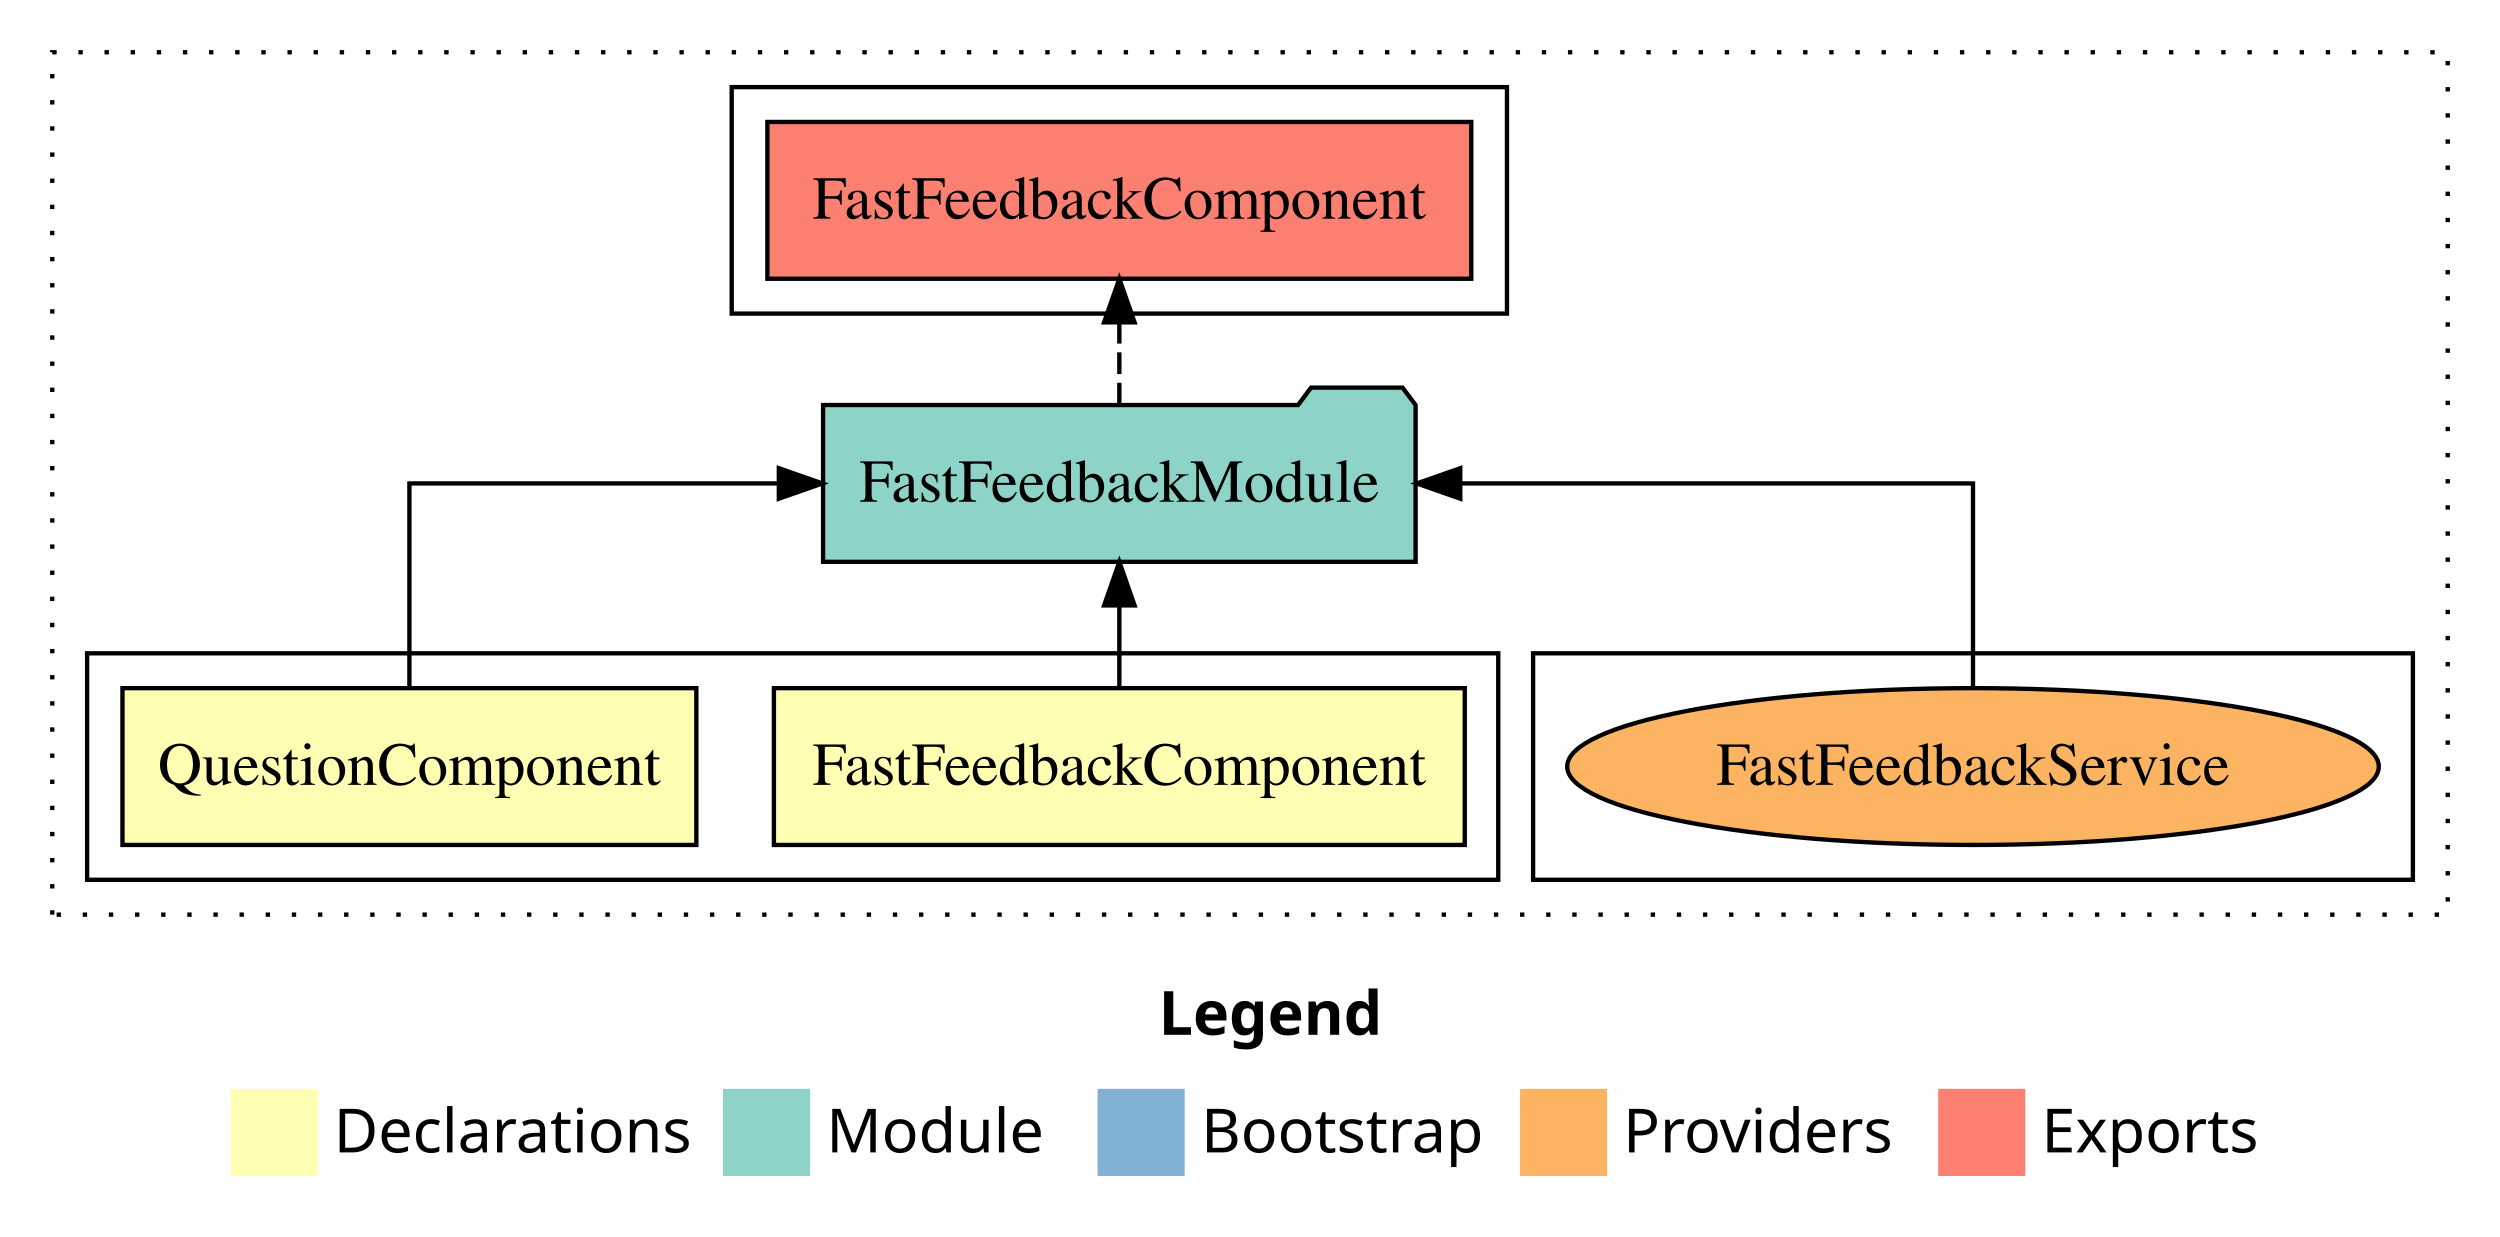
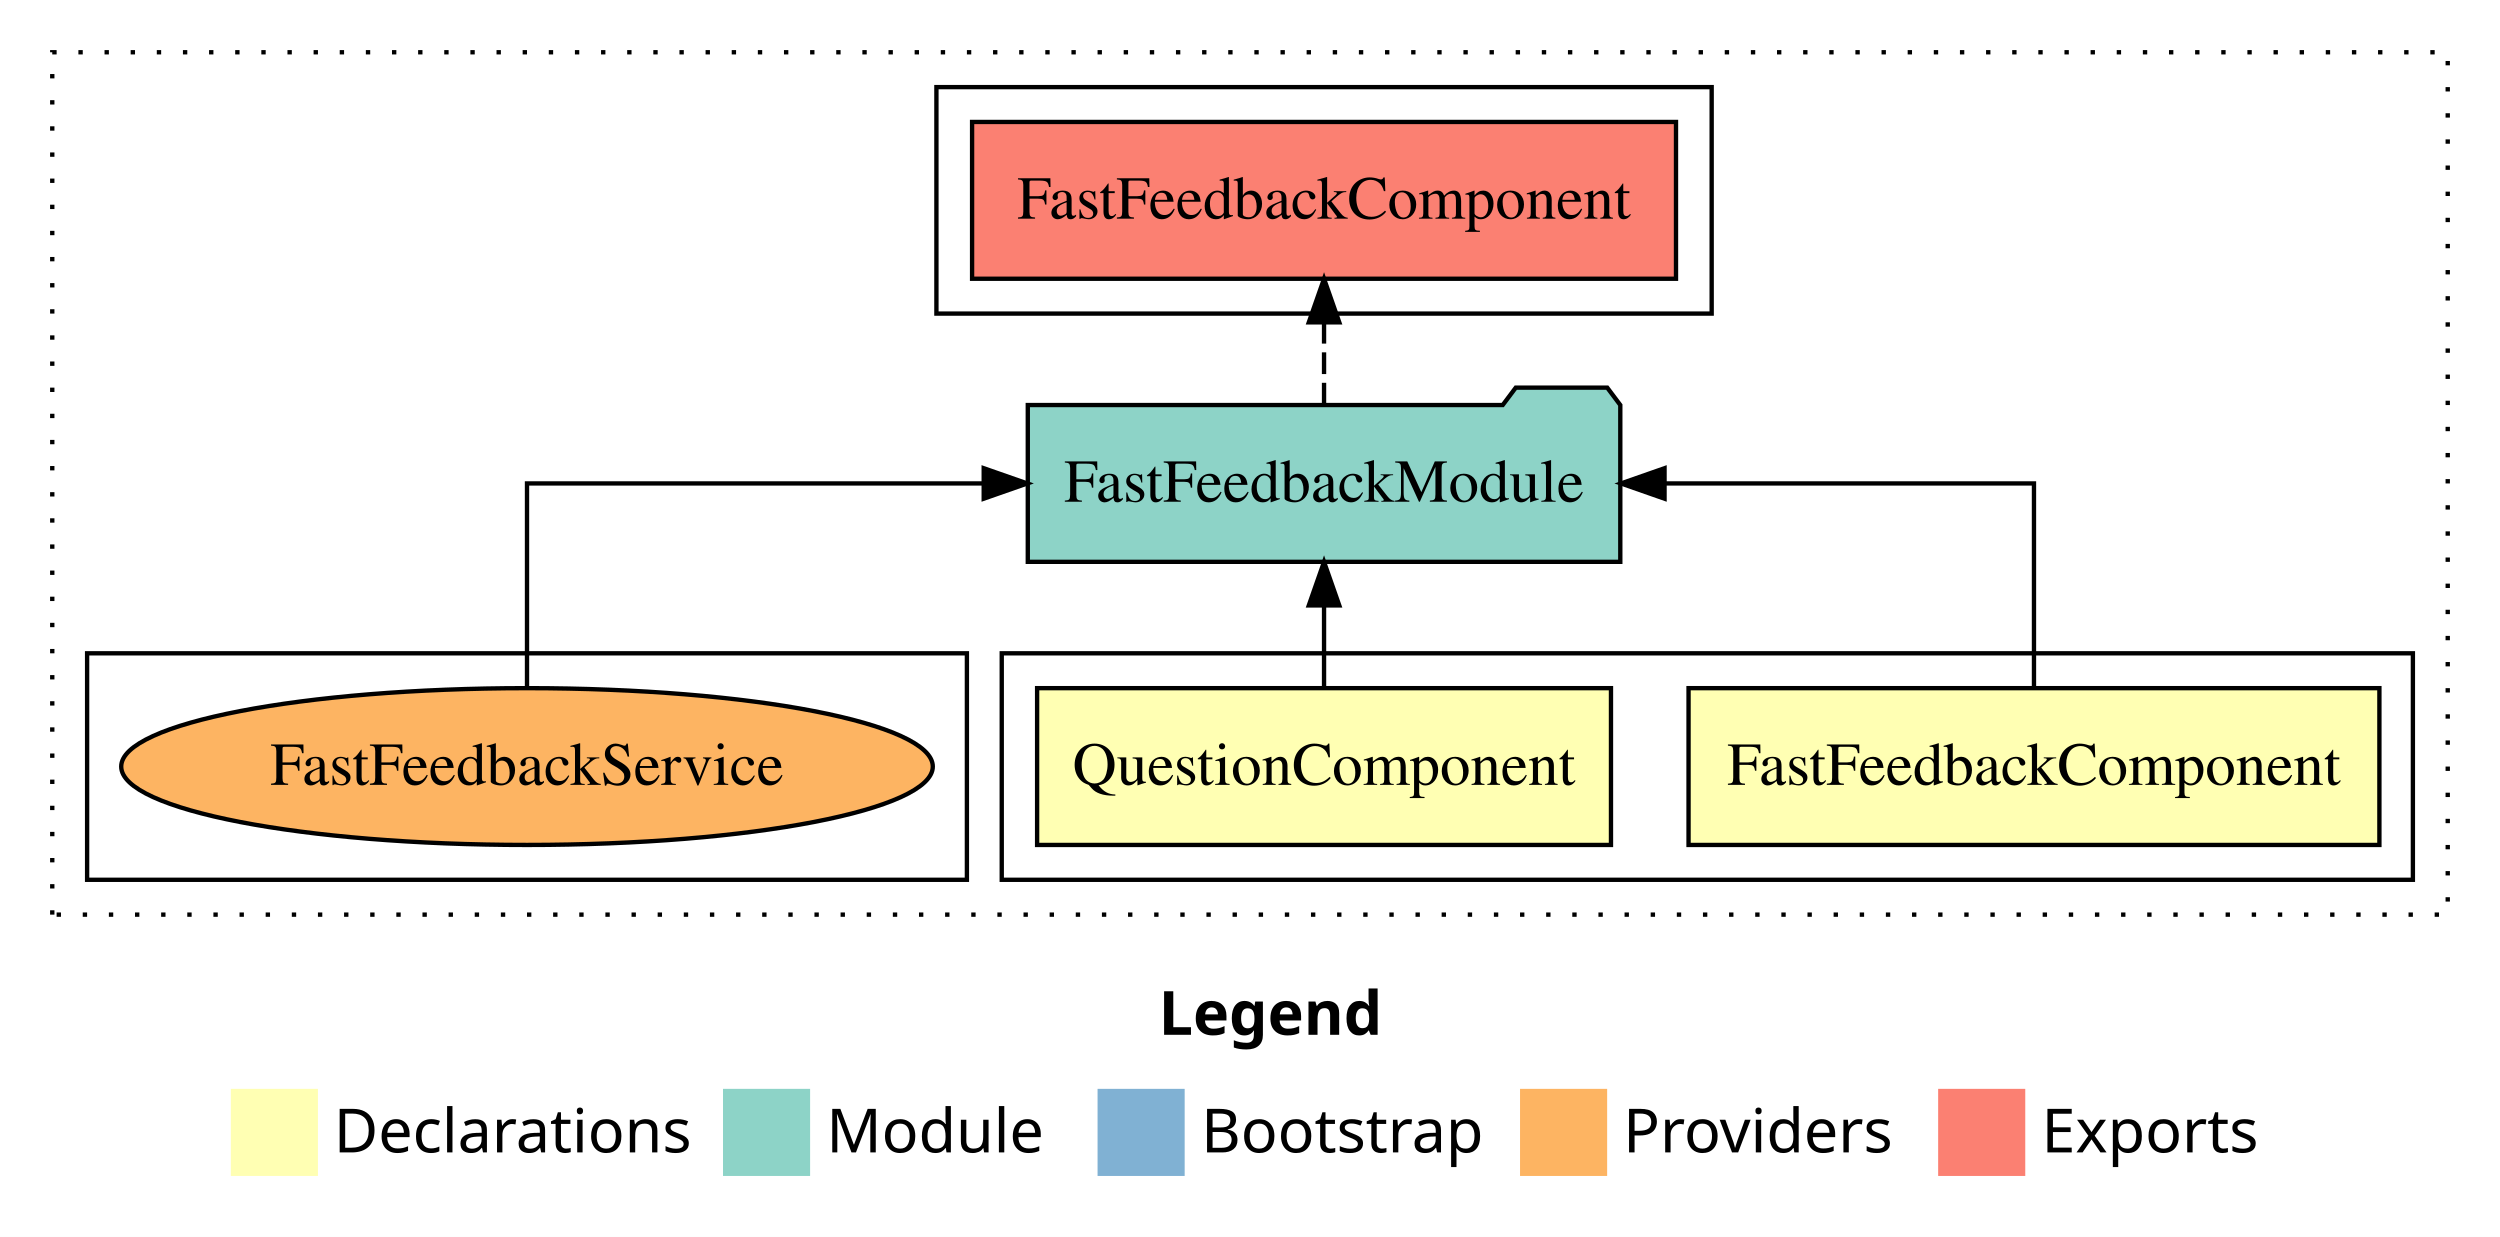
<svg xmlns="http://www.w3.org/2000/svg" width="574pt" height="284pt" viewBox="0.00 0.00 574.00 284.00">
  <g id="graph0" class="graph" transform="scale(1 1) rotate(0) translate(4 280)">
    <polygon fill="white" stroke="transparent" points="-4,4 -4,-280 570,-280 570,4 -4,4" />
    <text text-anchor="start" x="262.01" y="-42.4" font-family="sans-serif" font-weight="bold" font-size="14.00">Legend</text>
    <polygon fill="#ffffb3" stroke="transparent" points="49,-10 49,-30 69,-30 69,-10 49,-10" />
    <text text-anchor="start" x="72.63" y="-15.4" font-family="sans-serif" font-size="14.00">  Declarations</text>
    <polygon fill="#8dd3c7" stroke="transparent" points="162,-10 162,-30 182,-30 182,-10 162,-10" />
    <text text-anchor="start" x="185.73" y="-15.4" font-family="sans-serif" font-size="14.00">  Module</text>
    <polygon fill="#80b1d3" stroke="transparent" points="248,-10 248,-30 268,-30 268,-10 248,-10" />
    <text text-anchor="start" x="271.78" y="-15.4" font-family="sans-serif" font-size="14.00">  Bootstrap</text>
    <polygon fill="#fdb462" stroke="transparent" points="345,-10 345,-30 365,-30 365,-10 345,-10" />
    <text text-anchor="start" x="368.67" y="-15.4" font-family="sans-serif" font-size="14.00">  Providers</text>
    <polygon fill="#fb8072" stroke="transparent" points="441,-10 441,-30 461,-30 461,-10 441,-10" />
    <text text-anchor="start" x="464.73" y="-15.4" font-family="sans-serif" font-size="14.00">  Exports</text>
    <g id="clust1" class="cluster">
      <polygon fill="none" stroke="black" stroke-dasharray="1,5" points="8,-70 8,-268 558,-268 558,-70 8,-70" />
    </g>
-     <g id="clust8" class="cluster">
-       <polygon fill="none" stroke="black" points="348,-78 348,-130 550,-130 550,-78 348,-78" />
-     </g>
    <g id="clust2" class="cluster">
-       <polygon fill="none" stroke="black" points="16,-78 16,-130 340,-130 340,-78 16,-78" />
+       <polygon fill="none" stroke="black" points="226,-78 226,-130 550,-130 550,-78 226,-78" />
    </g>
    <g id="clust6" class="cluster">
-       <polygon fill="none" stroke="black" points="164,-208 164,-260 342,-260 342,-208 164,-208" />
+       <polygon fill="none" stroke="black" points="211,-208 211,-260 389,-260 389,-208 211,-208" />
+     </g>
+     <g id="clust8" class="cluster">
+       <polygon fill="none" stroke="black" points="16,-78 16,-130 218,-130 218,-78 16,-78" />
    </g>
    <g id="node1" class="node">
-       <polygon fill="#ffffb3" stroke="black" points="332.31,-122 173.69,-122 173.69,-86 332.31,-86 332.31,-122" />
-       <text text-anchor="middle" x="253" y="-99.8" font-family="Times,serif" font-size="14.00">FastFeedbackComponent</text>
+       <polygon fill="#ffffb3" stroke="black" points="542.31,-122 383.69,-122 383.69,-86 542.31,-86 542.31,-122" />
+       <text text-anchor="middle" x="463" y="-99.8" font-family="Times,serif" font-size="14.00">FastFeedbackComponent</text>
    </g>
    <g id="node3" class="node">
-       <polygon fill="#8dd3c7" stroke="black" points="321.02,-187 318.02,-191 297.02,-191 294.02,-187 184.98,-187 184.98,-151 321.02,-151 321.02,-187" />
-       <text text-anchor="middle" x="253" y="-164.8" font-family="Times,serif" font-size="14.00">FastFeedbackModule</text>
+       <polygon fill="#8dd3c7" stroke="black" points="368.02,-187 365.02,-191 344.02,-191 341.02,-187 231.98,-187 231.98,-151 368.02,-151 368.02,-187" />
+       <text text-anchor="middle" x="300" y="-164.8" font-family="Times,serif" font-size="14.00">FastFeedbackModule</text>
    </g>
    <g id="edge1" class="edge">
-       <path fill="none" stroke="black" d="M253,-122.11C253,-122.11 253,-140.99 253,-140.99" />
-       <polygon fill="black" stroke="black" points="249.5,-140.99 253,-150.99 256.5,-140.99 249.5,-140.99" />
+       <path fill="none" stroke="black" d="M463,-122.11C463,-141.34 463,-169 463,-169 463,-169 378.18,-169 378.18,-169" />
+       <polygon fill="black" stroke="black" points="378.18,-165.5 368.18,-169 378.18,-172.5 378.18,-165.5" />
    </g>
    <g id="node2" class="node">
-       <polygon fill="#ffffb3" stroke="black" points="155.88,-122 24.12,-122 24.12,-86 155.88,-86 155.88,-122" />
-       <text text-anchor="middle" x="90" y="-99.8" font-family="Times,serif" font-size="14.00">QuestionComponent</text>
+       <polygon fill="#ffffb3" stroke="black" points="365.88,-122 234.12,-122 234.12,-86 365.88,-86 365.88,-122" />
+       <text text-anchor="middle" x="300" y="-99.8" font-family="Times,serif" font-size="14.00">QuestionComponent</text>
    </g>
    <g id="edge2" class="edge">
-       <path fill="none" stroke="black" d="M90,-122.11C90,-141.34 90,-169 90,-169 90,-169 174.82,-169 174.82,-169" />
-       <polygon fill="black" stroke="black" points="174.82,-172.5 184.82,-169 174.82,-165.5 174.82,-172.5" />
+       <path fill="none" stroke="black" d="M300,-122.11C300,-122.11 300,-140.99 300,-140.99" />
+       <polygon fill="black" stroke="black" points="296.5,-140.99 300,-150.99 303.5,-140.99 296.5,-140.99" />
    </g>
    <g id="node4" class="node">
-       <polygon fill="#fb8072" stroke="black" points="333.81,-252 172.19,-252 172.19,-216 333.81,-216 333.81,-252" />
-       <text text-anchor="middle" x="253" y="-229.8" font-family="Times,serif" font-size="14.00">FastFeedbackComponent </text>
+       <polygon fill="#fb8072" stroke="black" points="380.81,-252 219.19,-252 219.19,-216 380.81,-216 380.81,-252" />
+       <text text-anchor="middle" x="300" y="-229.8" font-family="Times,serif" font-size="14.00">FastFeedbackComponent </text>
    </g>
    <g id="edge3" class="edge">
-       <path fill="none" stroke="black" stroke-dasharray="5,2" d="M253,-187.11C253,-187.11 253,-205.99 253,-205.99" />
-       <polygon fill="black" stroke="black" points="249.5,-205.99 253,-215.99 256.5,-205.99 249.5,-205.99" />
+       <path fill="none" stroke="black" stroke-dasharray="5,2" d="M300,-187.11C300,-187.11 300,-205.99 300,-205.99" />
+       <polygon fill="black" stroke="black" points="296.5,-205.99 300,-215.99 303.5,-205.99 296.5,-205.99" />
    </g>
    <g id="node5" class="node">
-       <ellipse fill="#fdb462" stroke="black" cx="449" cy="-104" rx="93.17" ry="18" />
-       <text text-anchor="middle" x="449" y="-99.8" font-family="Times,serif" font-size="14.00">FastFeedbackService</text>
+       <ellipse fill="#fdb462" stroke="black" cx="117" cy="-104" rx="93.17" ry="18" />
+       <text text-anchor="middle" x="117" y="-99.8" font-family="Times,serif" font-size="14.00">FastFeedbackService</text>
    </g>
    <g id="edge4" class="edge">
-       <path fill="none" stroke="black" d="M449,-122.11C449,-141.34 449,-169 449,-169 449,-169 331.28,-169 331.28,-169" />
-       <polygon fill="black" stroke="black" points="331.28,-165.5 321.28,-169 331.28,-172.5 331.28,-165.5" />
+       <path fill="none" stroke="black" d="M117,-122.11C117,-141.34 117,-169 117,-169 117,-169 221.86,-169 221.86,-169" />
+       <polygon fill="black" stroke="black" points="221.86,-172.5 231.86,-169 221.86,-165.5 221.86,-172.5" />
    </g>
  </g>
</svg>
